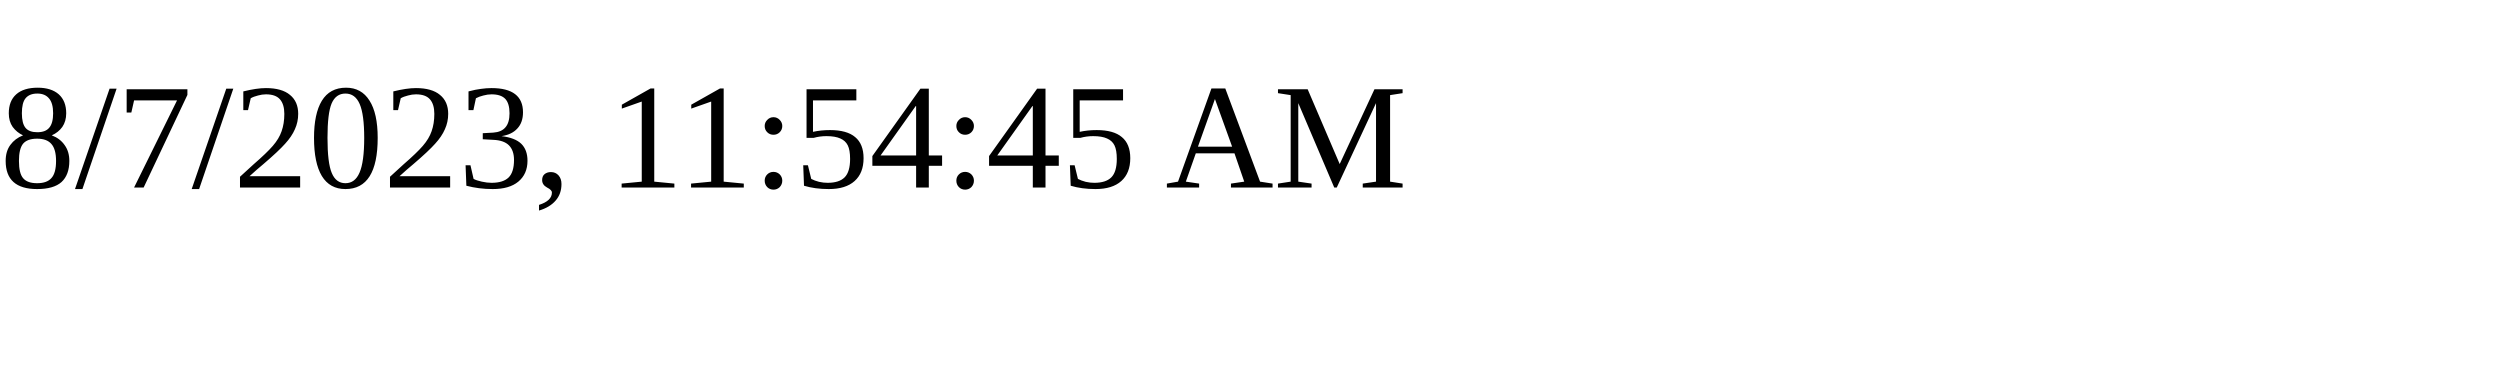
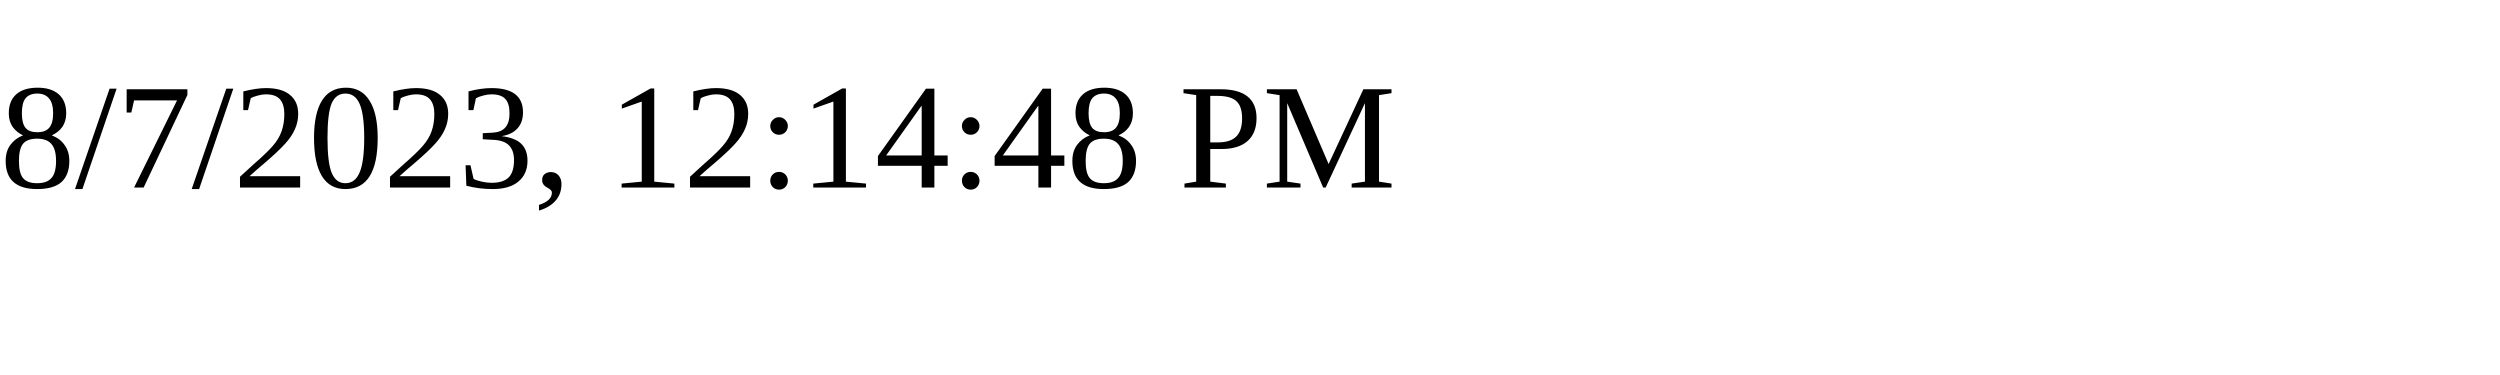
<svg xmlns="http://www.w3.org/2000/svg" height="30" width="200">
-   <text x="0" y="15">8/7/2023, 11:54:45 AM</text>
+   <text x="0" y="15">8/7/2023, 12:14:48 PM</text>
</svg>
